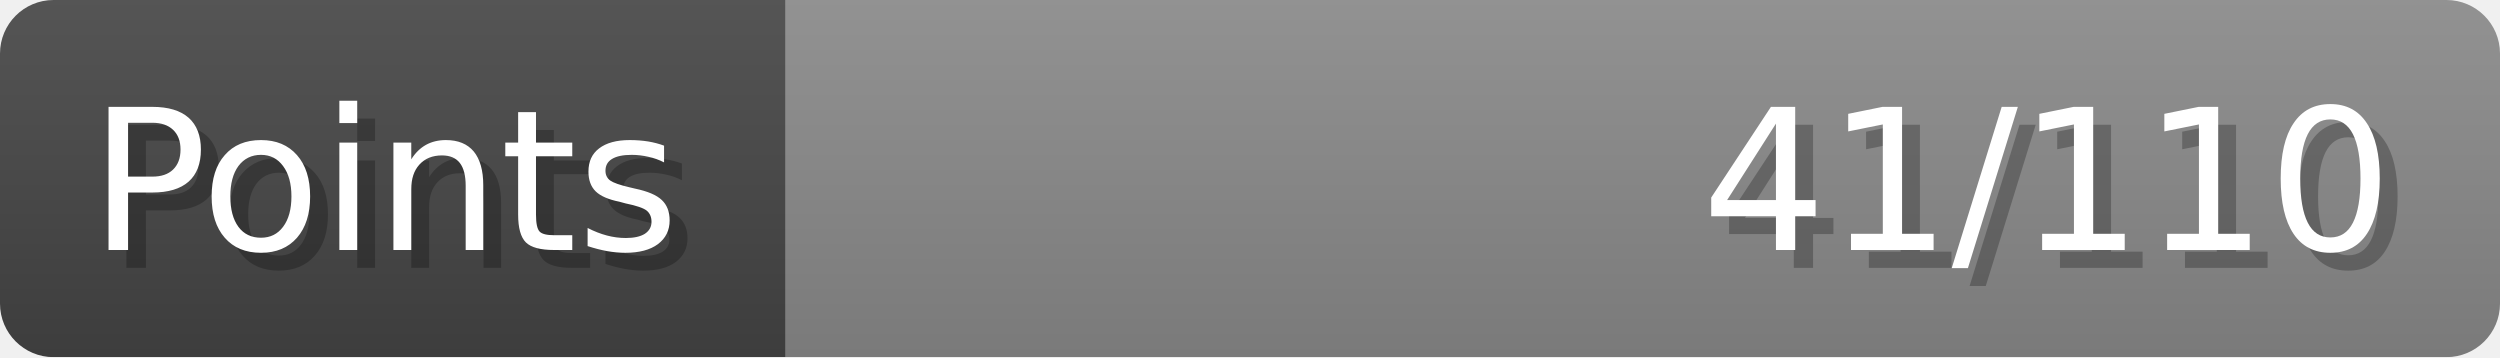
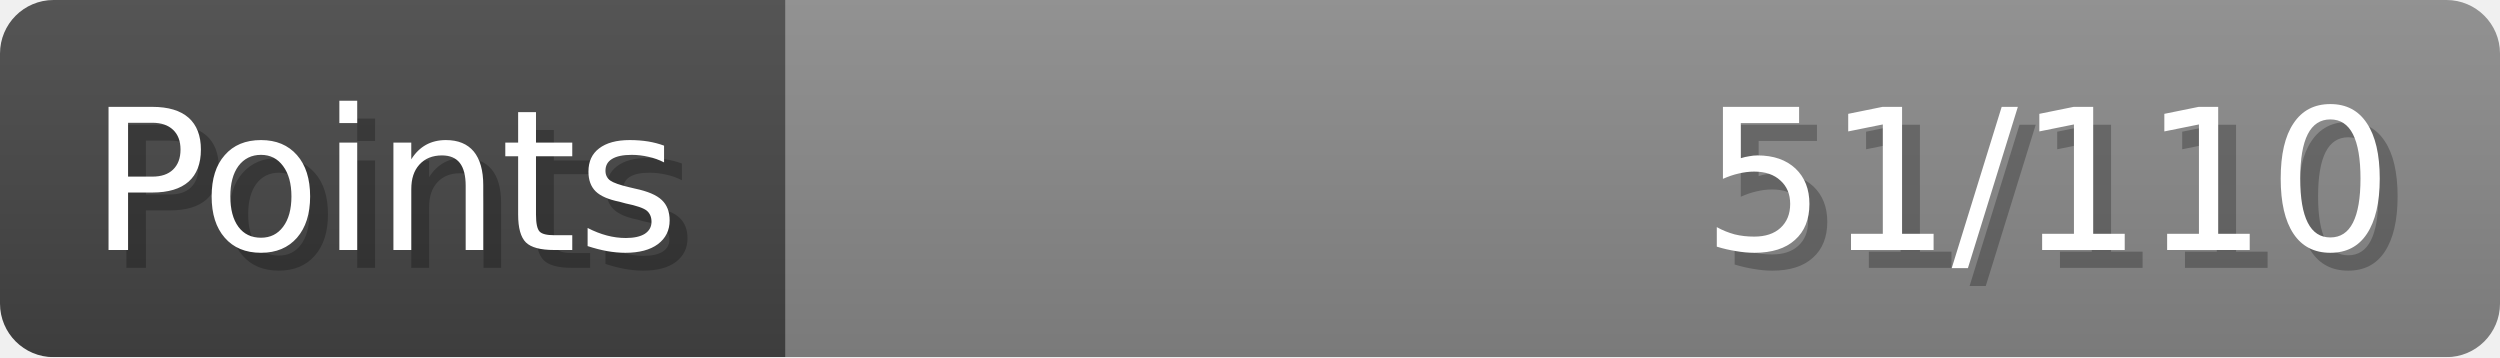
- <svg xmlns="http://www.w3.org/2000/svg" width="140px" height="20px" role="img" aria-label="Points: 41/110">
+ <svg xmlns="http://www.w3.org/2000/svg" width="140px" height="20px" role="img" aria-label="Points: 51/110">
  <linearGradient id="a" x2="0" y2="100%">
    <stop offset="0" stop-opacity=".1" stop-color="#EEE" />
    <stop offset="1" stop-opacity=".1" />
  </linearGradient>
  <mask id="m">
    <rect width="100%" height="100%" rx="3" fill="#FFF" />
  </mask>
  <g mask="url(#m)">
    <rect x="0" y="0" width="44" height="20" fill="#444" />
    <svg x="44" y="0" width="96" height="20">
      <rect width="100%" height="100%" fill="#888888" />
      <rect width="0%" height="100%" fill="#33CC11" transform="">
-         <animate attributeName="width" begin="0.5s" dur="600ms" from="0%" to="37%" repeatCount="1" fill="freeze" calcMode="spline" keyTimes="0; 1" keySplines="0.3, 0.61, 0.355, 1" />
+         <animate attributeName="width" begin="0.5s" dur="600ms" from="0%" to="46%" repeatCount="1" fill="freeze" calcMode="spline" keyTimes="0; 1" keySplines="0.3, 0.61, 0.355, 1" />
      </rect>
    </svg>
    <rect width="140" height="20" fill="url(#a)" />
  </g>
  <g aria-hidden="true" font-size="11" font-family="Verdana, DejaVu Sans, sans-serif" fill="#FFFFFF">
    <text x="6" y="15" fill="#000" opacity="0.25">Points</text>
    <text x="5" y="14">Points</text>
-     <text x="135" y="15" fill="#000" opacity="0.25" text-anchor="end">41/110</text>
-     <text x="134" y="14" text-anchor="end">41/110</text>
+     <text x="135" y="15" fill="#000" opacity="0.25" text-anchor="end">51/110</text>
+     <text x="134" y="14" text-anchor="end">51/110</text>
  </g>
</svg>
